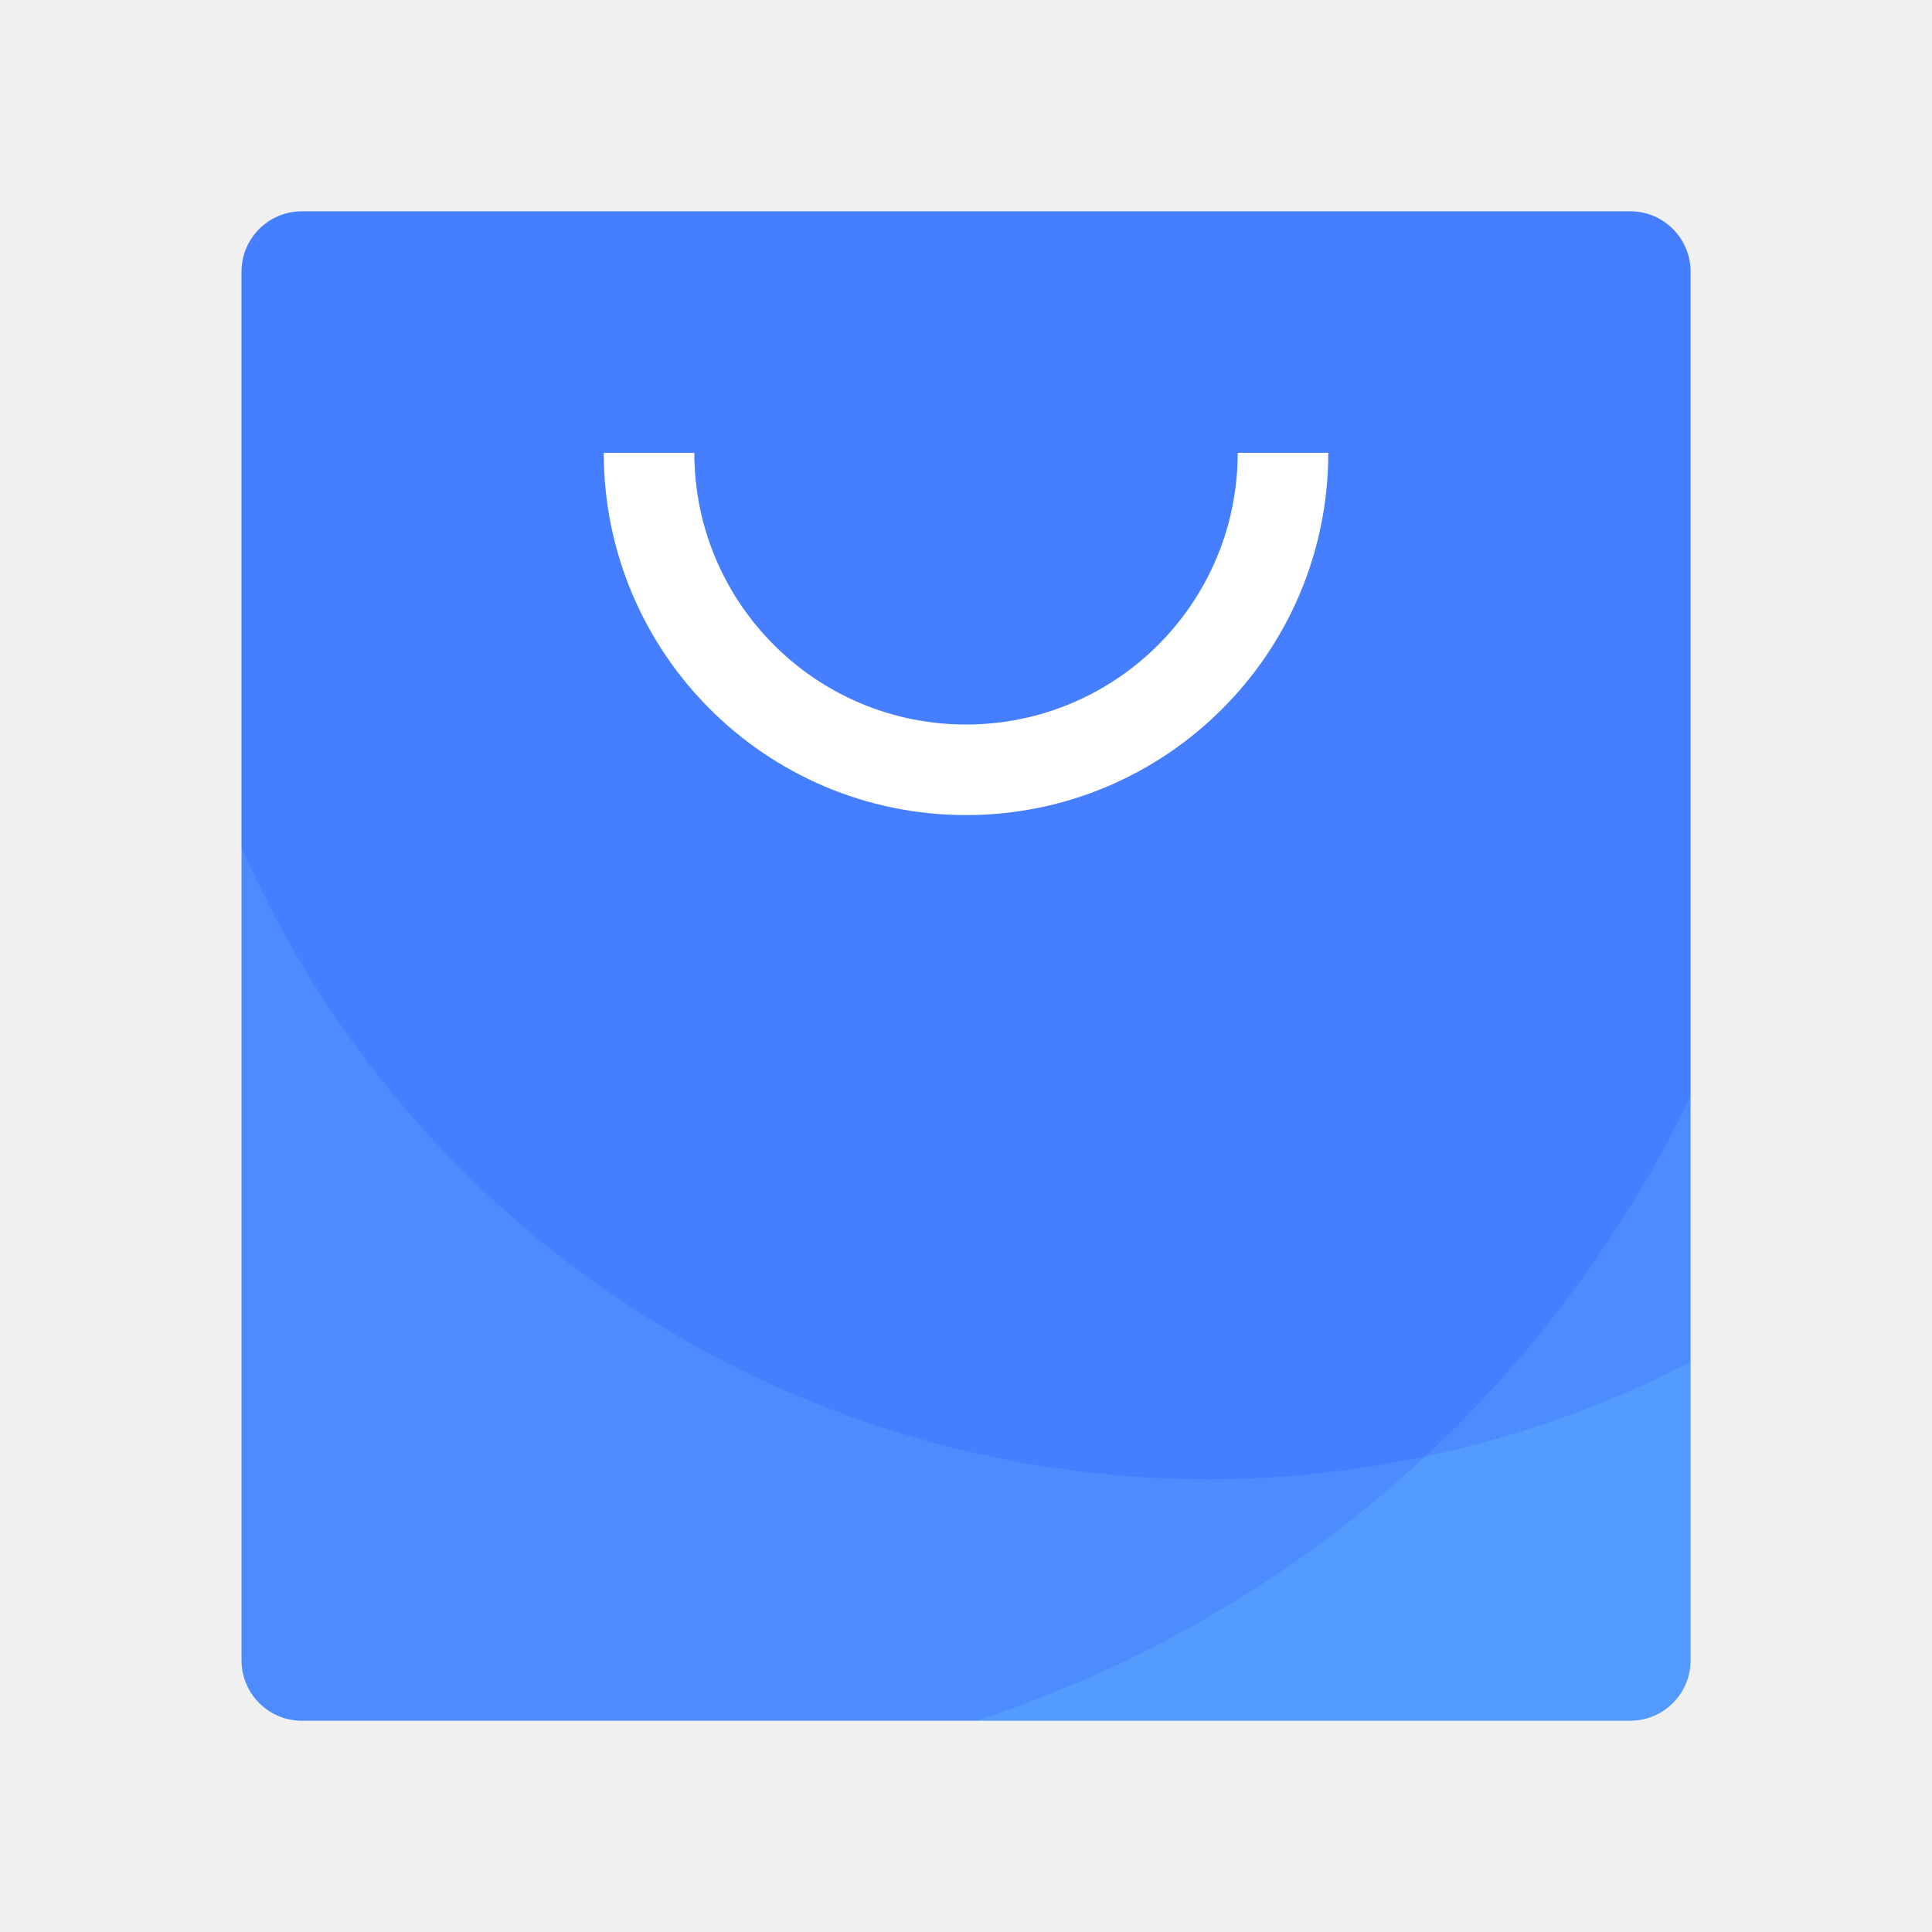
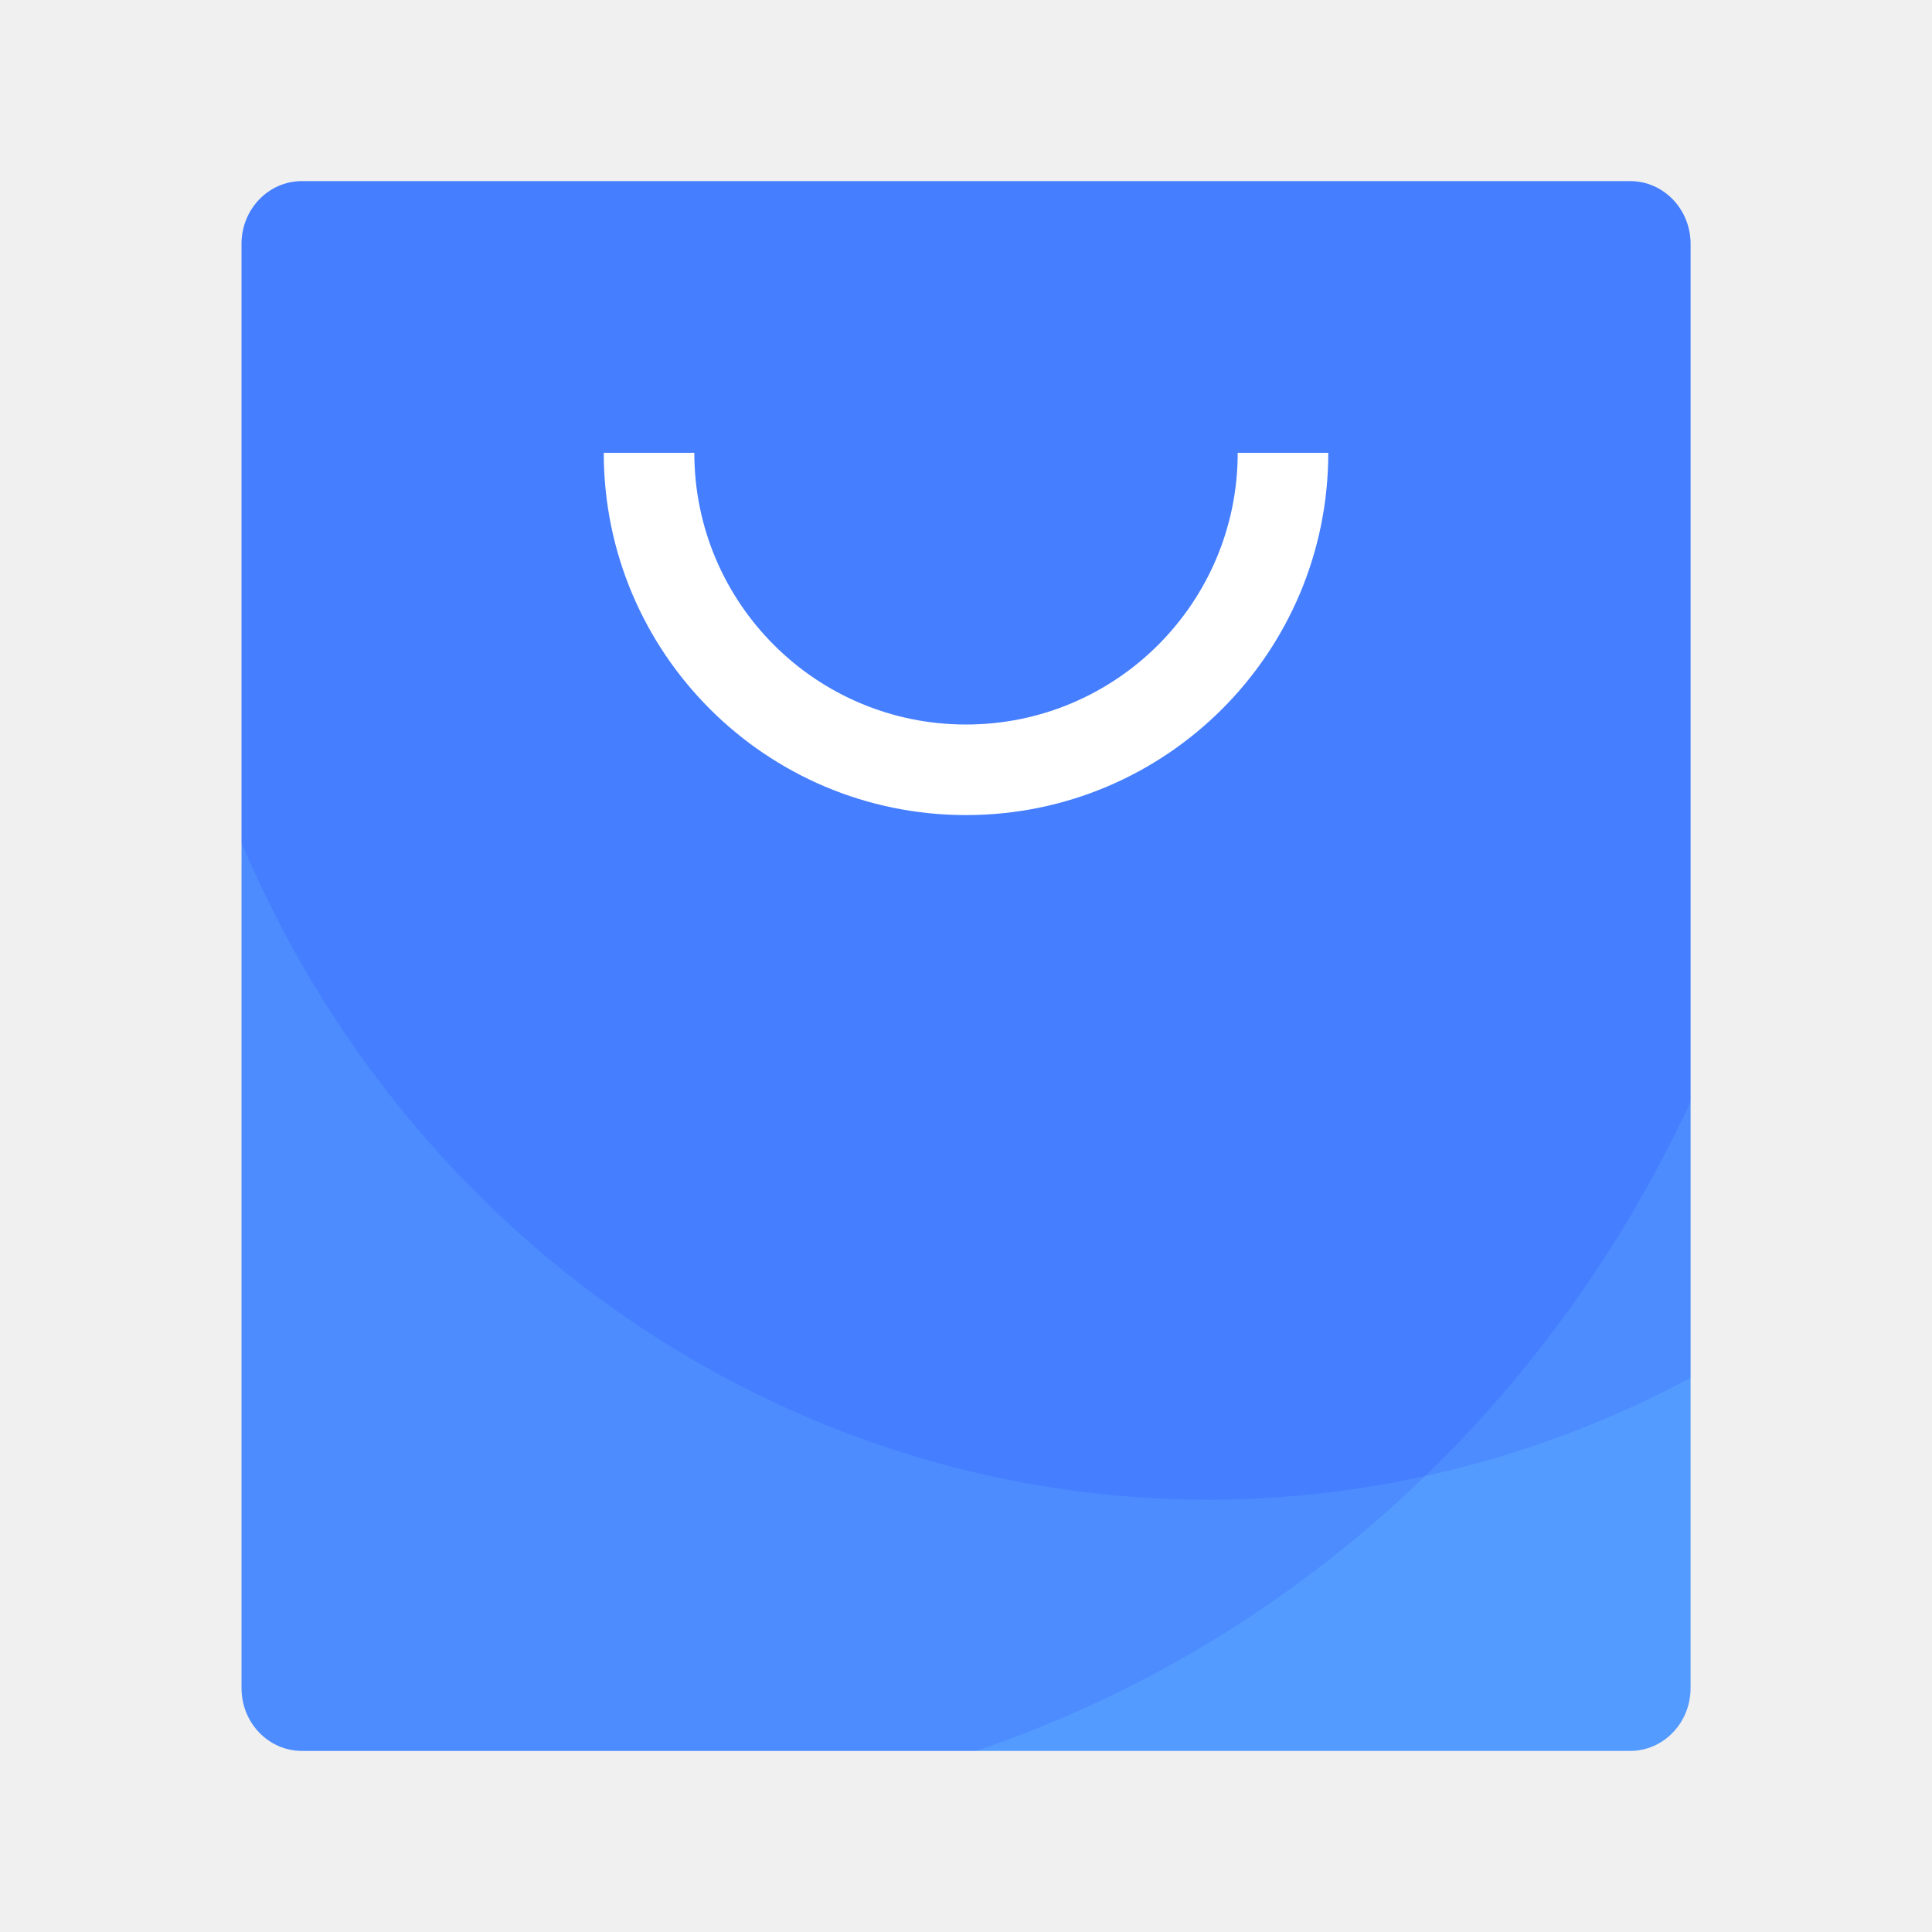
<svg xmlns="http://www.w3.org/2000/svg" width="64" height="64" viewBox="0 0 16.933 16.933" version="1.1" id="svg4572">
  <defs id="defs4566" />
  <g id="layer1" transform="translate(0,-280.0667)">
-     <rect style="opacity:1;fill:#549bff;fill-opacity:1;stroke:none;stroke-width:0.611;stroke-miterlimit:4;stroke-dasharray:none;stroke-opacity:0.038;paint-order:stroke markers fill" id="rect822" width="12.7" height="13.229" x="2.117" y="281.919" ry="0.529" />
-     <path style="opacity:0.1;fill:#0000ff;fill-opacity:1;stroke:none;stroke-width:2;stroke-miterlimit:4;stroke-dasharray:none;stroke-opacity:1;paint-order:stroke markers fill" d="M 10 7 C 8.892 7 8 7.892 8 9 L 8 28.068 A 35 35 0 0 0 40 49 A 35 35 0 0 0 56 45.119 L 56 9 C 56 7.892 55.108 7 54 7 L 10 7 z " transform="matrix(0.2645833,0,0,0.2645833,0,280.0667)" id="path827" />
-     <path style="opacity:0.1;fill:#0000ff;fill-opacity:1;stroke:none;stroke-width:2;stroke-miterlimit:4;stroke-dasharray:none;stroke-opacity:1;paint-order:stroke markers fill" d="M 10 7 C 8.892 7 8 7.892 8 9 L 8 55 C 8 56.108 8.892 57 10 57 L 32.332 57 A 40 40 0 0 0 56 36.32 L 56 9 C 56 7.892 55.108 7 54 7 L 10 7 z " transform="matrix(0.2645833,0,0,0.2645833,0,280.0667)" id="path822" />
+     <g id="g20" transform="matrix(1,0,0,1.039999,0,-11.54114)">
+       <rect ry="0.529" y="281.919" x="2.117" height="13.229" width="12.7" id="rect822" style="opacity:1;fill:#549bff;fill-opacity:1;stroke:none;stroke-width:0.611;stroke-miterlimit:4;stroke-dasharray:none;stroke-opacity:0.038;paint-order:stroke markers fill" />
+       <path id="path827" transform="matrix(0.2645833,0,0,0.2645833,0,280.0667)" d="M 10,7 C 8.892,7 8,7.892 8,9 V 28.068 A 35,35 0 0 0 40,49 35,35 0 0 0 56,45.119 V 9 C 56,7.892 55.108,7 54,7 Z" style="opacity:0.1;fill:#0000ff;fill-opacity:1;stroke:none;stroke-width:2;stroke-miterlimit:4;stroke-dasharray:none;stroke-opacity:1;paint-order:stroke markers fill" />
+       <path id="path822" transform="matrix(0.2645833,0,0,0.2645833,0,280.0667)" d="M 10,7 C 8.892,7 8,7.892 8,9 v 46 c 0,1.108 0.892,2 2,2 H 32.332 A 40,40 0 0 0 56,36.32 V 9 C 56,7.892 55.108,7 54,7 Z" style="opacity:0.1;fill:#0000ff;fill-opacity:1;stroke:none;stroke-width:2;stroke-miterlimit:4;stroke-dasharray:none;stroke-opacity:1;paint-order:stroke markers fill" />
+     </g>
    <path style="opacity:1;fill:#ffffff;fill-opacity:1;stroke:none;stroke-width:2.775;stroke-miterlimit:4;stroke-dasharray:none;stroke-opacity:0.038;paint-order:stroke markers fill" d="M 20 15 A 12 12 0 0 0 32 27 A 12 12 0 0 0 44 15 L 41 15 A 9 9 0 0 1 32 24 A 9 9 0 0 1 23 15 L 20 15 z " transform="matrix(0.2645833,0,0,0.2645833,0,280.0667)" id="path824" />
  </g>
</svg>
